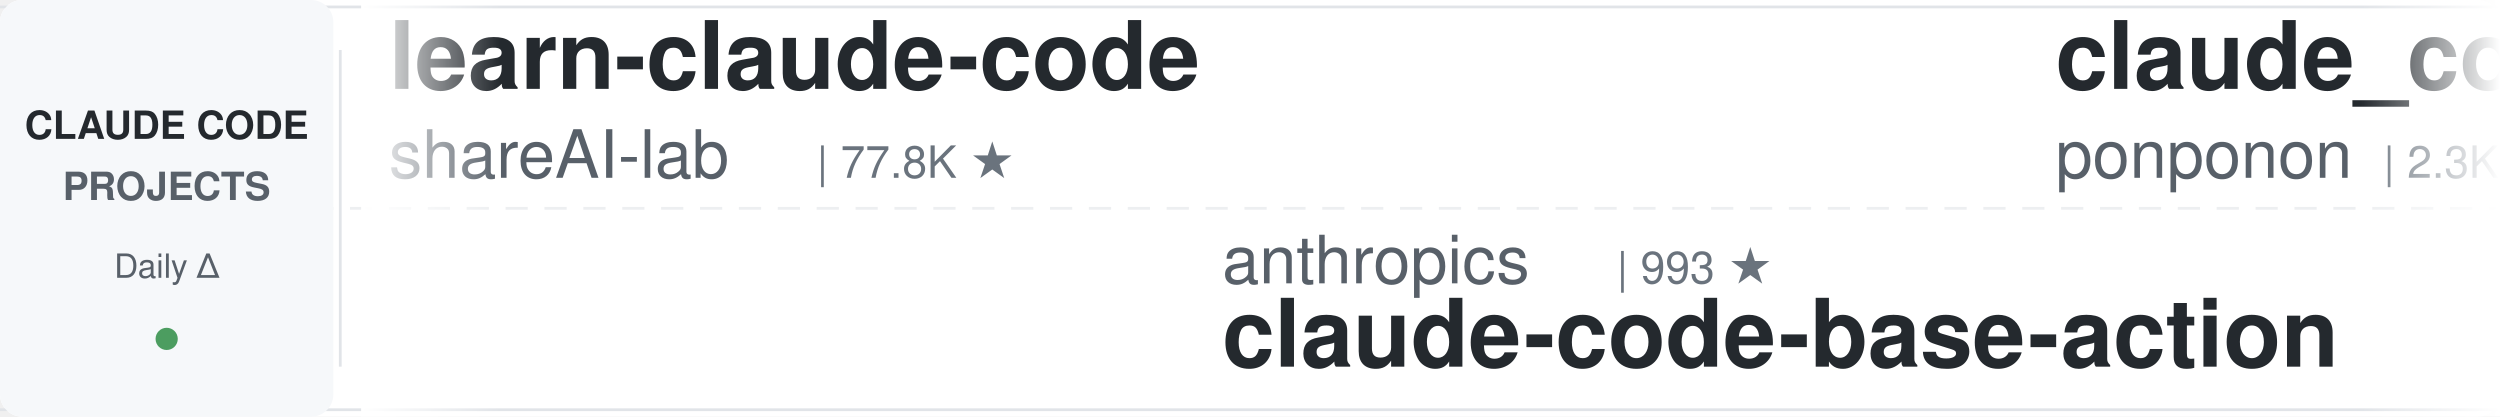
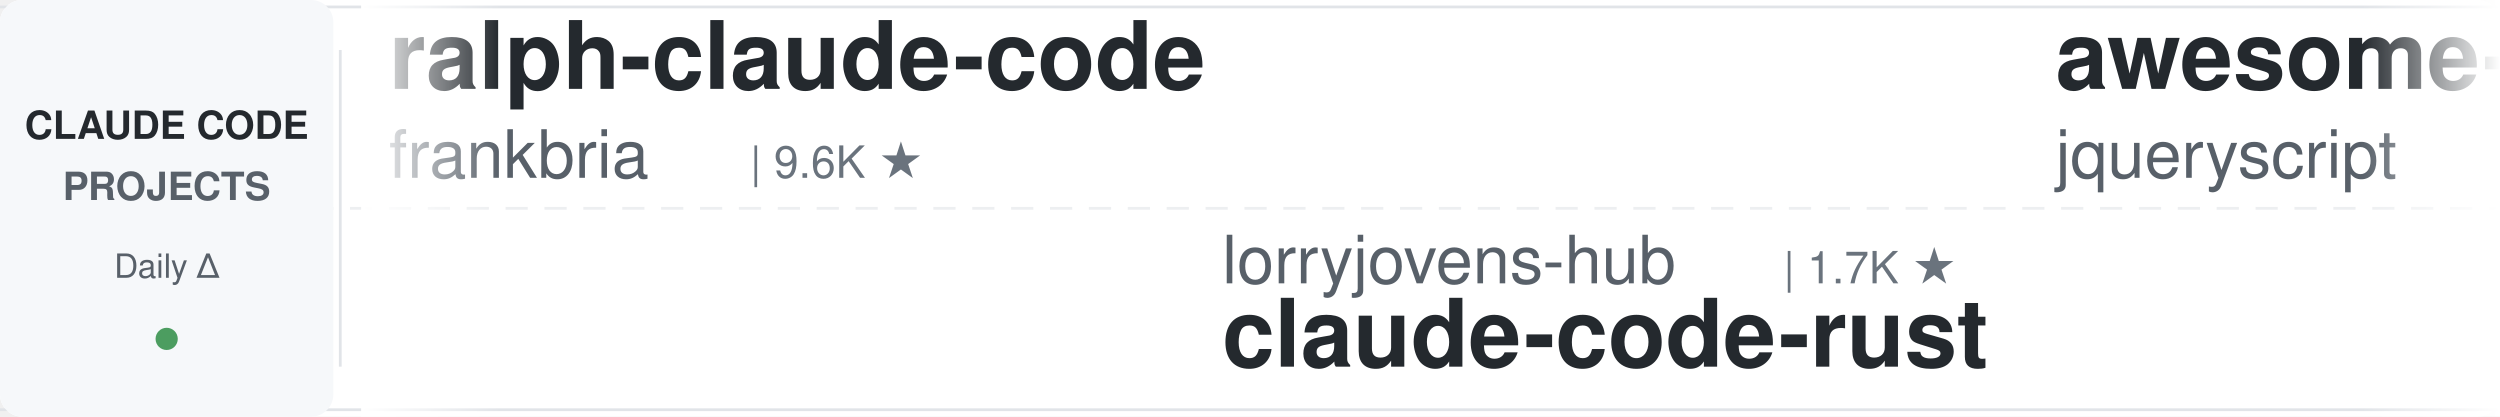
<svg xmlns="http://www.w3.org/2000/svg" width="900" height="150">
  <defs>
    <linearGradient id="leftFade" x1="0%" y1="0%" x2="100%" y2="0%">
      <stop offset="0%" style="stop-color:#ffffff;stop-opacity:1" />
      <stop offset="100%" style="stop-color:#ffffff;stop-opacity:0" />
    </linearGradient>
    <linearGradient id="rightFade" x1="0%" y1="0%" x2="100%" y2="0%">
      <stop offset="0%" style="stop-color:#ffffff;stop-opacity:0" />
      <stop offset="100%" style="stop-color:#ffffff;stop-opacity:1" />
    </linearGradient>
  </defs>
  <rect width="900" height="150" fill="#ffffff" rx="8" />
  <rect x="0" y="2" width="900" height="1" fill="#e1e4e8" />
  <rect x="0" y="147" width="900" height="1" fill="#e1e4e8" />
  <line x1="0" y1="75" x2="900" y2="75" stroke="#e1e4e8" stroke-width="1" stroke-dasharray="8 6" opacity="0.6" />
  <rect x="0" y="0" width="120" height="150" fill="#f6f8fa" rx="8" />
  <text x="60" y="50" font-family="-apple-system, BlinkMacSystemFont, 'Segoe UI', Helvetica, Arial, sans-serif" font-size="14" font-weight="600" fill="#24292e" text-anchor="middle">CLAUDE CODE</text>
  <text x="60" y="72" font-family="-apple-system, BlinkMacSystemFont, 'Segoe UI', Helvetica, Arial, sans-serif" font-size="14" font-weight="600" fill="#586069" text-anchor="middle">PROJECTS</text>
  <text x="60" y="100" font-family="-apple-system, BlinkMacSystemFont, 'Segoe UI', Helvetica, Arial, sans-serif" font-size="12" font-weight="500" fill="#586069" text-anchor="middle">Daily Δ</text>
  <circle cx="60" cy="122" r="4" fill="#22863a" opacity="0.8" />
  <rect x="122" y="18" width="1" height="114" fill="#e1e4e8" />
  <clipPath id="tickerClip">
    <rect x="130" y="0" width="770" height="150" />
  </clipPath>
  <g clip-path="url(#tickerClip)">
    <g id="tickerItems">
      <animateTransform attributeName="transform" attributeType="XML" type="translate" from="0 0" to="-3000 0" dur="54s" repeatCount="indefinite" />
      <g transform="translate(0, 0)">
-         <text x="140" y="32" font-family="-apple-system, BlinkMacSystemFont, 'Segoe UI', Helvetica, Arial, sans-serif" font-size="34" font-weight="600" fill="#24292e">learn-claude-code</text>
-         <text x="140" y="64" font-family="-apple-system, BlinkMacSystemFont, 'Segoe UI', Helvetica, Arial, sans-serif" font-size="24" font-weight="400" fill="#586069">shareAI-lab</text>
-         <text x="294" y="64" font-family="-apple-system, BlinkMacSystemFont, 'Segoe UI', Helvetica, Arial, sans-serif" font-size="16" font-weight="500" fill="#6a737d">| 77.8K ★</text>
+         <text x="140" y="32" font-family="-apple-system, BlinkMacSystemFont, 'Segoe UI', Helvetica, Arial, sans-serif" font-size="34" font-weight="600" fill="#24292e">ralph-claude-code</text>
+         <text x="140" y="64" font-family="-apple-system, BlinkMacSystemFont, 'Segoe UI', Helvetica, Arial, sans-serif" font-size="24" font-weight="400" fill="#586069">frankbria</text>
+         <text x="270" y="64" font-family="-apple-system, BlinkMacSystemFont, 'Segoe UI', Helvetica, Arial, sans-serif" font-size="16" font-weight="500" fill="#6a737d">| 9.6K ★</text>
      </g>
      <g transform="translate(300, 0)">
-         <text x="140" y="102" font-family="-apple-system, BlinkMacSystemFont, 'Segoe UI', Helvetica, Arial, sans-serif" font-size="24" font-weight="400" fill="#586069">anthropics</text>
-         <text x="282" y="102" font-family="-apple-system, BlinkMacSystemFont, 'Segoe UI', Helvetica, Arial, sans-serif" font-size="16" font-weight="500" fill="#6a737d">| 993 ★</text>
-         <text x="140" y="132" font-family="-apple-system, BlinkMacSystemFont, 'Segoe UI', Helvetica, Arial, sans-serif" font-size="34" font-weight="600" fill="#24292e">claude-code-base-action</text>
-       </g>
-       <g transform="translate(600, 0)">
-         <text x="140" y="32" font-family="-apple-system, BlinkMacSystemFont, 'Segoe UI', Helvetica, Arial, sans-serif" font-size="34" font-weight="600" fill="#24292e">claude_code_src</text>
-         <text x="140" y="64" font-family="-apple-system, BlinkMacSystemFont, 'Segoe UI', Helvetica, Arial, sans-serif" font-size="24" font-weight="400" fill="#586069">ponponon</text>
-         <text x="258" y="64" font-family="-apple-system, BlinkMacSystemFont, 'Segoe UI', Helvetica, Arial, sans-serif" font-size="16" font-weight="500" fill="#6a737d">| 2.3K ★</text>
-       </g>
-       <g transform="translate(900, 0)">
        <text x="140" y="102" font-family="-apple-system, BlinkMacSystemFont, 'Segoe UI', Helvetica, Arial, sans-serif" font-size="24" font-weight="400" fill="#586069">lorryjovens-hub</text>
        <text x="342" y="102" font-family="-apple-system, BlinkMacSystemFont, 'Segoe UI', Helvetica, Arial, sans-serif" font-size="16" font-weight="500" fill="#6a737d">| 1.7K ★</text>
        <text x="140" y="132" font-family="-apple-system, BlinkMacSystemFont, 'Segoe UI', Helvetica, Arial, sans-serif" font-size="34" font-weight="600" fill="#24292e">claude-code-rust</text>
      </g>
+       <g transform="translate(600, 0)">
+         <text x="140" y="32" font-family="-apple-system, BlinkMacSystemFont, 'Segoe UI', Helvetica, Arial, sans-serif" font-size="34" font-weight="600" fill="#24292e">awesome-claude-code</text>
+         <text x="140" y="64" font-family="-apple-system, BlinkMacSystemFont, 'Segoe UI', Helvetica, Arial, sans-serif" font-size="24" font-weight="400" fill="#586069">jqueryscript</text>
+         <text x="306" y="64" font-family="-apple-system, BlinkMacSystemFont, 'Segoe UI', Helvetica, Arial, sans-serif" font-size="16" font-weight="500" fill="#6a737d">| 519 ★</text>
+       </g>
+       <g transform="translate(900, 0)">
+         <text x="140" y="102" font-family="-apple-system, BlinkMacSystemFont, 'Segoe UI', Helvetica, Arial, sans-serif" font-size="24" font-weight="400" fill="#586069">Piebald-AI</text>
+         <text x="282" y="102" font-family="-apple-system, BlinkMacSystemFont, 'Segoe UI', Helvetica, Arial, sans-serif" font-size="16" font-weight="500" fill="#6a737d">| 12.8K ★</text>
+         <text x="140" y="132" font-family="-apple-system, BlinkMacSystemFont, 'Segoe UI', Helvetica, Arial, sans-serif" font-size="34" font-weight="600" fill="#24292e">claude-code-system-promp...</text>
+       </g>
      <g transform="translate(1200, 0)">
-         <text x="140" y="32" font-family="-apple-system, BlinkMacSystemFont, 'Segoe UI', Helvetica, Arial, sans-serif" font-size="34" font-weight="600" fill="#24292e">claude-code-source-build</text>
-         <text x="140" y="64" font-family="-apple-system, BlinkMacSystemFont, 'Segoe UI', Helvetica, Arial, sans-serif" font-size="24" font-weight="400" fill="#586069">andrew-kramer-inno</text>
-         <text x="378" y="64" font-family="-apple-system, BlinkMacSystemFont, 'Segoe UI', Helvetica, Arial, sans-serif" font-size="16" font-weight="500" fill="#6a737d">| 595 ★</text>
+         <text x="140" y="32" font-family="-apple-system, BlinkMacSystemFont, 'Segoe UI', Helvetica, Arial, sans-serif" font-size="34" font-weight="600" fill="#24292e">claude-code-guide</text>
+         <text x="140" y="64" font-family="-apple-system, BlinkMacSystemFont, 'Segoe UI', Helvetica, Arial, sans-serif" font-size="24" font-weight="400" fill="#586069">zebbern</text>
+         <text x="246" y="64" font-family="-apple-system, BlinkMacSystemFont, 'Segoe UI', Helvetica, Arial, sans-serif" font-size="16" font-weight="500" fill="#6a737d">| 4.6K ★</text>
      </g>
      <g transform="translate(1500, 0)">
-         <text x="140" y="102" font-family="-apple-system, BlinkMacSystemFont, 'Segoe UI', Helvetica, Arial, sans-serif" font-size="24" font-weight="400" fill="#586069">rohitg00</text>
-         <text x="258" y="102" font-family="-apple-system, BlinkMacSystemFont, 'Segoe UI', Helvetica, Arial, sans-serif" font-size="16" font-weight="500" fill="#6a737d">| 2.7K ★</text>
-         <text x="140" y="132" font-family="-apple-system, BlinkMacSystemFont, 'Segoe UI', Helvetica, Arial, sans-serif" font-size="34" font-weight="600" fill="#24292e">awesome-claude-code-tool...</text>
+         <text x="140" y="102" font-family="-apple-system, BlinkMacSystemFont, 'Segoe UI', Helvetica, Arial, sans-serif" font-size="24" font-weight="400" fill="#586069">darcyegb</text>
+         <text x="258" y="102" font-family="-apple-system, BlinkMacSystemFont, 'Segoe UI', Helvetica, Arial, sans-serif" font-size="16" font-weight="500" fill="#6a737d">| 770 ★</text>
+         <text x="140" y="132" font-family="-apple-system, BlinkMacSystemFont, 'Segoe UI', Helvetica, Arial, sans-serif" font-size="34" font-weight="600" fill="#24292e">ClaudeCodeAgents</text>
      </g>
      <g transform="translate(1800, 0)">
-         <text x="140" y="32" font-family="-apple-system, BlinkMacSystemFont, 'Segoe UI', Helvetica, Arial, sans-serif" font-size="34" font-weight="600" fill="#24292e">awesome-claude-code-plug...</text>
-         <text x="140" y="64" font-family="-apple-system, BlinkMacSystemFont, 'Segoe UI', Helvetica, Arial, sans-serif" font-size="24" font-weight="400" fill="#586069">ccplugins</text>
-         <text x="270" y="64" font-family="-apple-system, BlinkMacSystemFont, 'Segoe UI', Helvetica, Arial, sans-serif" font-size="16" font-weight="500" fill="#6a737d">| 955 ★</text>
+         <text x="140" y="32" font-family="-apple-system, BlinkMacSystemFont, 'Segoe UI', Helvetica, Arial, sans-serif" font-size="34" font-weight="600" fill="#24292e">claude-code-engineering</text>
+         <text x="140" y="64" font-family="-apple-system, BlinkMacSystemFont, 'Segoe UI', Helvetica, Arial, sans-serif" font-size="24" font-weight="400" fill="#586069">huangjia2019</text>
+         <text x="306" y="64" font-family="-apple-system, BlinkMacSystemFont, 'Segoe UI', Helvetica, Arial, sans-serif" font-size="16" font-weight="500" fill="#6a737d">| 1.1K ★</text>
      </g>
      <g transform="translate(2100, 0)">
-         <text x="140" y="102" font-family="-apple-system, BlinkMacSystemFont, 'Segoe UI', Helvetica, Arial, sans-serif" font-size="24" font-weight="400" fill="#586069">daymade</text>
-         <text x="246" y="102" font-family="-apple-system, BlinkMacSystemFont, 'Segoe UI', Helvetica, Arial, sans-serif" font-size="16" font-weight="500" fill="#6a737d">| 1.4K ★</text>
-         <text x="140" y="132" font-family="-apple-system, BlinkMacSystemFont, 'Segoe UI', Helvetica, Arial, sans-serif" font-size="34" font-weight="600" fill="#24292e">claude-code-skills</text>
+         <text x="140" y="102" font-family="-apple-system, BlinkMacSystemFont, 'Segoe UI', Helvetica, Arial, sans-serif" font-size="24" font-weight="400" fill="#586069">Pimzino</text>
+         <text x="246" y="102" font-family="-apple-system, BlinkMacSystemFont, 'Segoe UI', Helvetica, Arial, sans-serif" font-size="16" font-weight="500" fill="#6a737d">| 3.9K ★</text>
+         <text x="140" y="132" font-family="-apple-system, BlinkMacSystemFont, 'Segoe UI', Helvetica, Arial, sans-serif" font-size="34" font-weight="600" fill="#24292e">claude-code-spec-workflo...</text>
      </g>
      <g transform="translate(2400, 0)">
-         <text x="140" y="32" font-family="-apple-system, BlinkMacSystemFont, 'Segoe UI', Helvetica, Arial, sans-serif" font-size="34" font-weight="600" fill="#24292e">claude_codex_bridge</text>
-         <text x="140" y="64" font-family="-apple-system, BlinkMacSystemFont, 'Segoe UI', Helvetica, Arial, sans-serif" font-size="24" font-weight="400" fill="#586069">SeemSeam</text>
-         <text x="258" y="64" font-family="-apple-system, BlinkMacSystemFont, 'Segoe UI', Helvetica, Arial, sans-serif" font-size="16" font-weight="500" fill="#6a737d">| 3.5K ★</text>
+         <text x="140" y="32" font-family="-apple-system, BlinkMacSystemFont, 'Segoe UI', Helvetica, Arial, sans-serif" font-size="34" font-weight="600" fill="#24292e">Dive-into-Claude-Code</text>
+         <text x="140" y="64" font-family="-apple-system, BlinkMacSystemFont, 'Segoe UI', Helvetica, Arial, sans-serif" font-size="24" font-weight="400" fill="#586069">VILA-Lab</text>
+         <text x="258" y="64" font-family="-apple-system, BlinkMacSystemFont, 'Segoe UI', Helvetica, Arial, sans-serif" font-size="16" font-weight="500" fill="#6a737d">| 2.1K ★</text>
      </g>
      <g transform="translate(2700, 0)">
-         <text x="140" y="102" font-family="-apple-system, BlinkMacSystemFont, 'Segoe UI', Helvetica, Arial, sans-serif" font-size="24" font-weight="400" fill="#586069">musistudio</text>
-         <text x="282" y="102" font-family="-apple-system, BlinkMacSystemFont, 'Segoe UI', Helvetica, Arial, sans-serif" font-size="16" font-weight="500" fill="#6a737d">| 37.5K ★</text>
-         <text x="140" y="132" font-family="-apple-system, BlinkMacSystemFont, 'Segoe UI', Helvetica, Arial, sans-serif" font-size="34" font-weight="600" fill="#24292e">claude-code-router</text>
+         <text x="140" y="102" font-family="-apple-system, BlinkMacSystemFont, 'Segoe UI', Helvetica, Arial, sans-serif" font-size="24" font-weight="400" fill="#586069">AprilNEA</text>
+         <text x="258" y="102" font-family="-apple-system, BlinkMacSystemFont, 'Segoe UI', Helvetica, Arial, sans-serif" font-size="16" font-weight="500" fill="#6a737d">| 392 ★</text>
+         <text x="140" y="132" font-family="-apple-system, BlinkMacSystemFont, 'Segoe UI', Helvetica, Arial, sans-serif" font-size="34" font-weight="600" fill="#24292e">claude-code-source</text>
      </g>
      <g transform="translate(3000, 0)">
-         <text x="140" y="32" font-family="-apple-system, BlinkMacSystemFont, 'Segoe UI', Helvetica, Arial, sans-serif" font-size="34" font-weight="600" fill="#24292e">learn-claude-code</text>
-         <text x="140" y="64" font-family="-apple-system, BlinkMacSystemFont, 'Segoe UI', Helvetica, Arial, sans-serif" font-size="24" font-weight="400" fill="#586069">shareAI-lab</text>
-         <text x="294" y="64" font-family="-apple-system, BlinkMacSystemFont, 'Segoe UI', Helvetica, Arial, sans-serif" font-size="16" font-weight="500" fill="#6a737d">| 77.8K ★</text>
+         <text x="140" y="32" font-family="-apple-system, BlinkMacSystemFont, 'Segoe UI', Helvetica, Arial, sans-serif" font-size="34" font-weight="600" fill="#24292e">ralph-claude-code</text>
+         <text x="140" y="64" font-family="-apple-system, BlinkMacSystemFont, 'Segoe UI', Helvetica, Arial, sans-serif" font-size="24" font-weight="400" fill="#586069">frankbria</text>
+         <text x="270" y="64" font-family="-apple-system, BlinkMacSystemFont, 'Segoe UI', Helvetica, Arial, sans-serif" font-size="16" font-weight="500" fill="#6a737d">| 9.6K ★</text>
      </g>
      <g transform="translate(3300, 0)">
-         <text x="140" y="102" font-family="-apple-system, BlinkMacSystemFont, 'Segoe UI', Helvetica, Arial, sans-serif" font-size="24" font-weight="400" fill="#586069">anthropics</text>
-         <text x="282" y="102" font-family="-apple-system, BlinkMacSystemFont, 'Segoe UI', Helvetica, Arial, sans-serif" font-size="16" font-weight="500" fill="#6a737d">| 993 ★</text>
-         <text x="140" y="132" font-family="-apple-system, BlinkMacSystemFont, 'Segoe UI', Helvetica, Arial, sans-serif" font-size="34" font-weight="600" fill="#24292e">claude-code-base-action</text>
-       </g>
-       <g transform="translate(3600, 0)">
-         <text x="140" y="32" font-family="-apple-system, BlinkMacSystemFont, 'Segoe UI', Helvetica, Arial, sans-serif" font-size="34" font-weight="600" fill="#24292e">claude_code_src</text>
-         <text x="140" y="64" font-family="-apple-system, BlinkMacSystemFont, 'Segoe UI', Helvetica, Arial, sans-serif" font-size="24" font-weight="400" fill="#586069">ponponon</text>
-         <text x="258" y="64" font-family="-apple-system, BlinkMacSystemFont, 'Segoe UI', Helvetica, Arial, sans-serif" font-size="16" font-weight="500" fill="#6a737d">| 2.3K ★</text>
-       </g>
-       <g transform="translate(3900, 0)">
        <text x="140" y="102" font-family="-apple-system, BlinkMacSystemFont, 'Segoe UI', Helvetica, Arial, sans-serif" font-size="24" font-weight="400" fill="#586069">lorryjovens-hub</text>
        <text x="342" y="102" font-family="-apple-system, BlinkMacSystemFont, 'Segoe UI', Helvetica, Arial, sans-serif" font-size="16" font-weight="500" fill="#6a737d">| 1.7K ★</text>
        <text x="140" y="132" font-family="-apple-system, BlinkMacSystemFont, 'Segoe UI', Helvetica, Arial, sans-serif" font-size="34" font-weight="600" fill="#24292e">claude-code-rust</text>
+       </g>
+       <g transform="translate(3600, 0)">
+         <text x="140" y="32" font-family="-apple-system, BlinkMacSystemFont, 'Segoe UI', Helvetica, Arial, sans-serif" font-size="34" font-weight="600" fill="#24292e">awesome-claude-code</text>
+         <text x="140" y="64" font-family="-apple-system, BlinkMacSystemFont, 'Segoe UI', Helvetica, Arial, sans-serif" font-size="24" font-weight="400" fill="#586069">jqueryscript</text>
+         <text x="306" y="64" font-family="-apple-system, BlinkMacSystemFont, 'Segoe UI', Helvetica, Arial, sans-serif" font-size="16" font-weight="500" fill="#6a737d">| 519 ★</text>
+       </g>
+       <g transform="translate(3900, 0)">
+         <text x="140" y="102" font-family="-apple-system, BlinkMacSystemFont, 'Segoe UI', Helvetica, Arial, sans-serif" font-size="24" font-weight="400" fill="#586069">Piebald-AI</text>
+         <text x="282" y="102" font-family="-apple-system, BlinkMacSystemFont, 'Segoe UI', Helvetica, Arial, sans-serif" font-size="16" font-weight="500" fill="#6a737d">| 12.8K ★</text>
+         <text x="140" y="132" font-family="-apple-system, BlinkMacSystemFont, 'Segoe UI', Helvetica, Arial, sans-serif" font-size="34" font-weight="600" fill="#24292e">claude-code-system-promp...</text>
      </g>
    </g>
  </g>
  <rect x="130" y="0" width="50" height="150" fill="url(#leftFade)" />
  <rect x="850" y="0" width="50" height="150" fill="url(#rightFade)" />
</svg>
